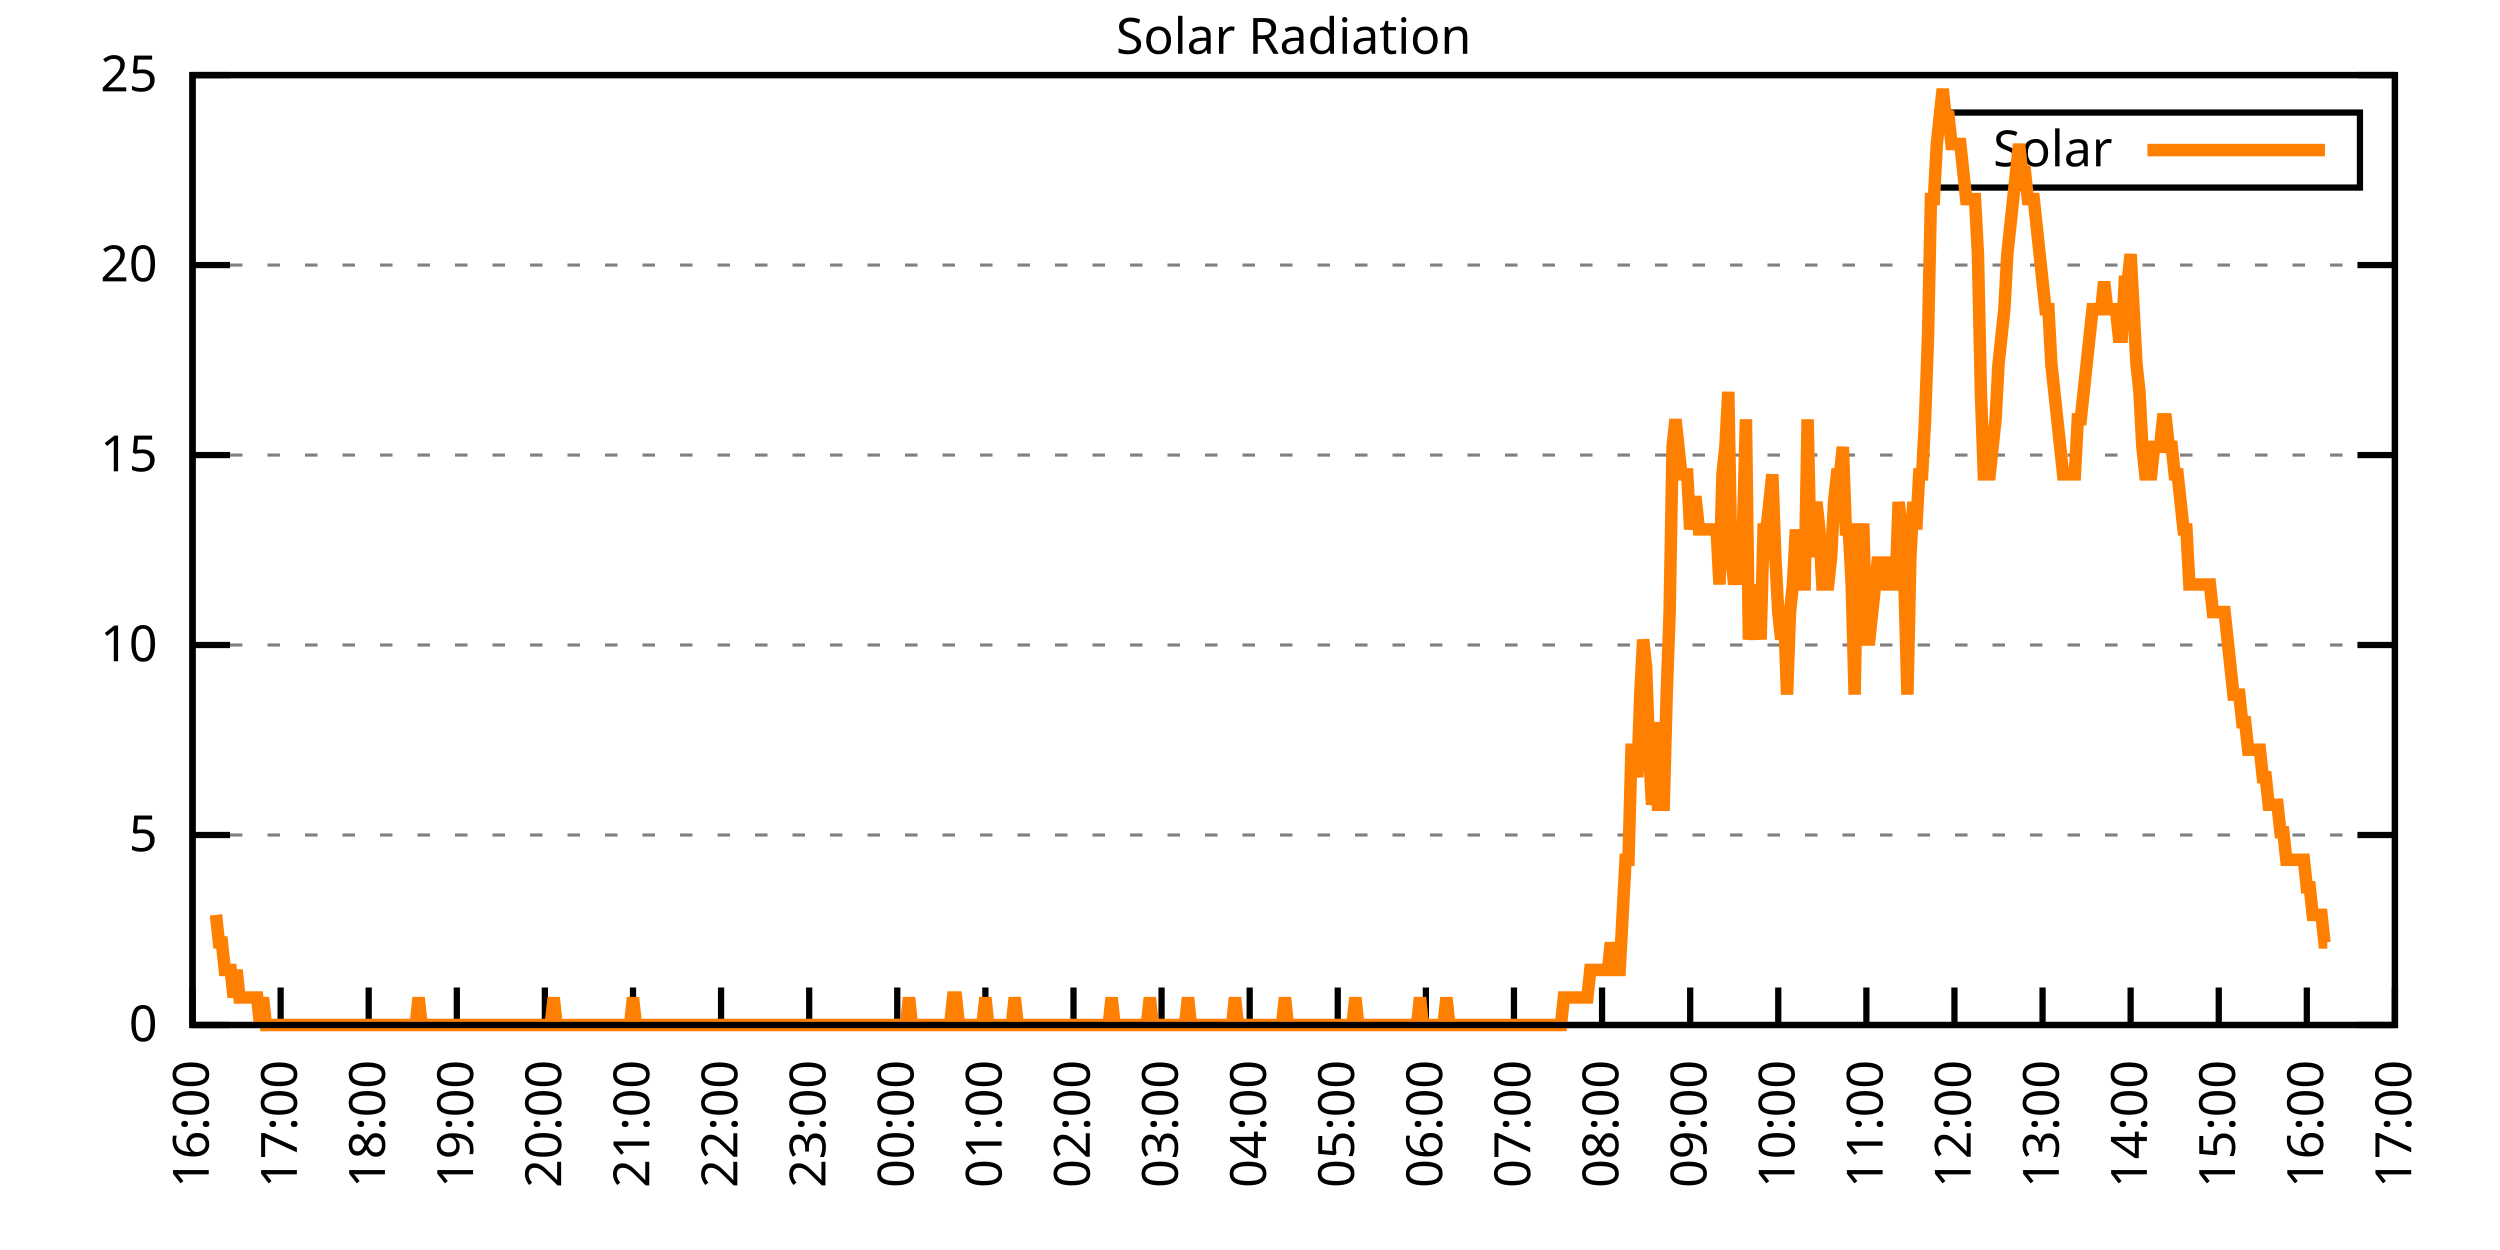
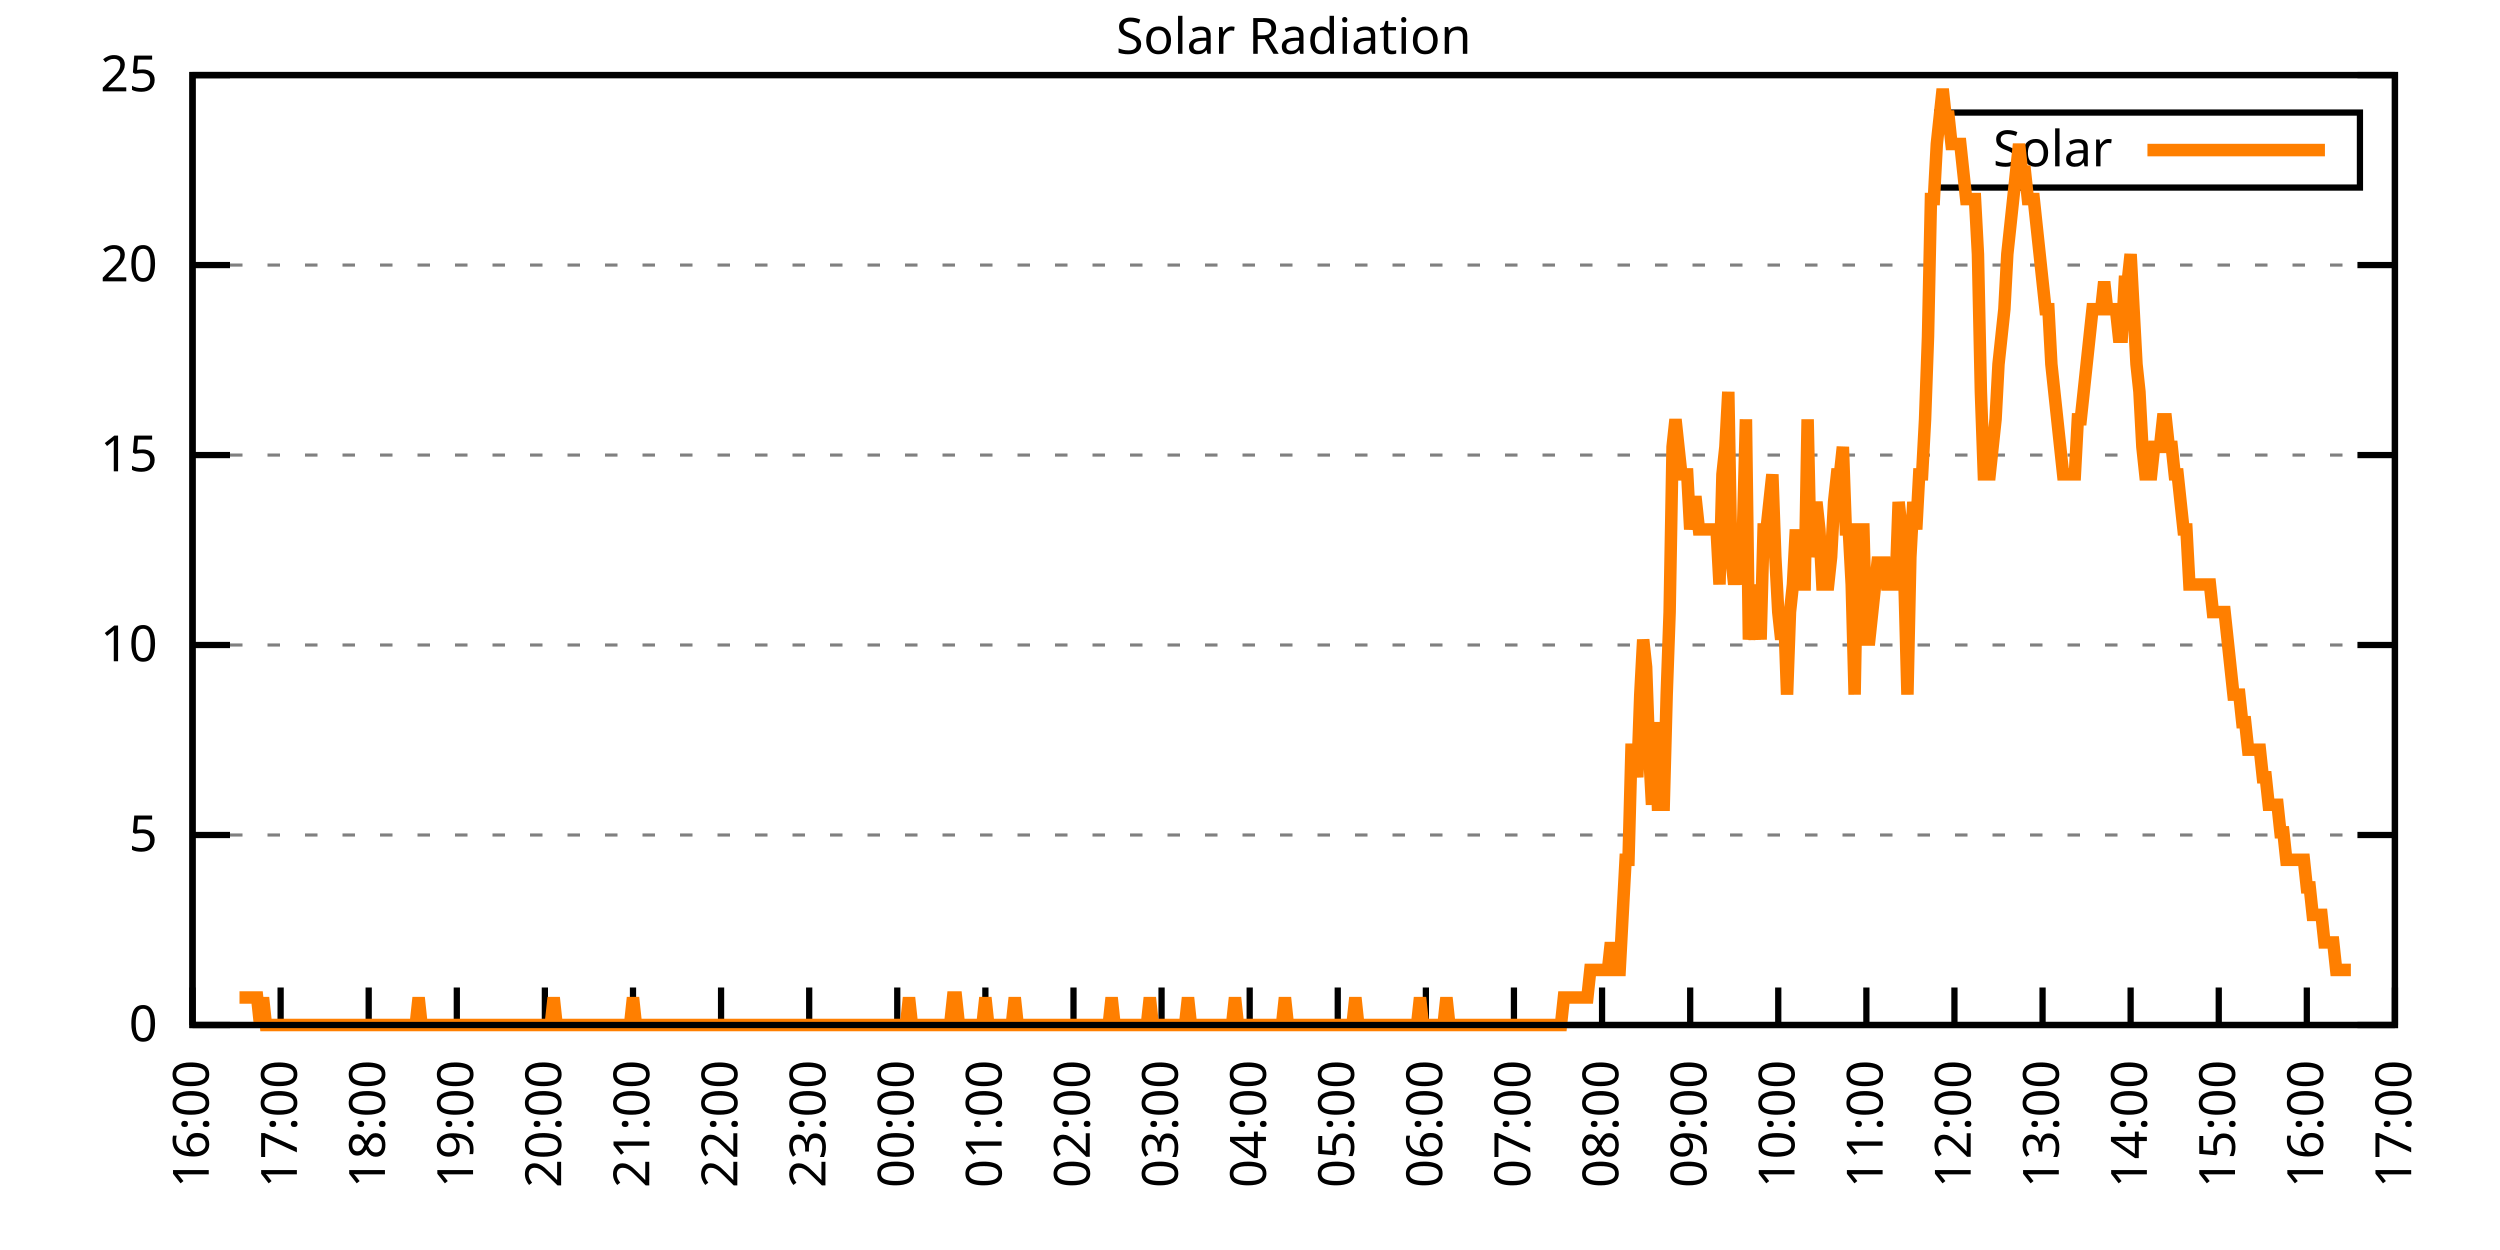
<svg xmlns="http://www.w3.org/2000/svg" xmlns:xlink="http://www.w3.org/1999/xlink" width="400" height="200" viewBox="0 0 400 200">
  <g id="gnuplot_canvas">
    <rect x="0" y="0" width="400" height="200" fill="none" />
    <defs>
      <circle id="gpDot" r="0.5" stroke-width="0.5" stroke="currentColor" />
      <path id="gpPt0" stroke-width="0.333" stroke="currentColor" d="M-1,0 h2 M0,-1 v2" />
      <path id="gpPt1" stroke-width="0.333" stroke="currentColor" d="M-1,-1 L1,1 M1,-1 L-1,1" />
      <path id="gpPt2" stroke-width="0.333" stroke="currentColor" d="M-1,0 L1,0 M0,-1 L0,1 M-1,-1 L1,1 M-1,1 L1,-1" />
      <rect id="gpPt3" stroke-width="0.333" stroke="currentColor" x="-1" y="-1" width="2" height="2" />
      <rect id="gpPt4" stroke-width="0.333" stroke="currentColor" fill="currentColor" x="-1" y="-1" width="2" height="2" />
      <circle id="gpPt5" stroke-width="0.333" stroke="currentColor" cx="0" cy="0" r="1" />
      <use xlink:href="#gpPt5" id="gpPt6" fill="currentColor" stroke="none" />
      <path id="gpPt7" stroke-width="0.333" stroke="currentColor" d="M0,-1.33 L-1.33,0.67 L1.33,0.67 z" />
      <use xlink:href="#gpPt7" id="gpPt8" fill="currentColor" stroke="none" />
      <use xlink:href="#gpPt7" id="gpPt9" stroke="currentColor" transform="rotate(180)" />
      <use xlink:href="#gpPt9" id="gpPt10" fill="currentColor" stroke="none" />
      <use xlink:href="#gpPt3" id="gpPt11" stroke="currentColor" transform="rotate(45)" />
      <use xlink:href="#gpPt11" id="gpPt12" fill="currentColor" stroke="none" />
      <path id="gpPt13" stroke-width="0.333" stroke="currentColor" d="M0,1.330 L1.265,0.411 L0.782,-1.067 L-0.782,-1.076 L-1.265,0.411 z" />
      <use xlink:href="#gpPt13" id="gpPt14" fill="currentColor" stroke="none" />
      <filter id="textbox" filterUnits="objectBoundingBox" x="0" y="0" height="1" width="1">
        <feFlood flood-color="white" flood-opacity="1" result="bgnd" />
        <feComposite in="SourceGraphic" in2="bgnd" operator="atop" />
      </filter>
      <filter id="greybox" filterUnits="objectBoundingBox" x="0" y="0" height="1" width="1">
        <feFlood flood-color="lightgrey" flood-opacity="1" result="grey" />
        <feComposite in="SourceGraphic" in2="grey" operator="atop" />
      </filter>
    </defs>
    <g fill="none" color="white" stroke="currentColor" stroke-width="1.00" stroke-linecap="butt" stroke-linejoin="miter">
</g>
    <g fill="none" color="black" stroke="currentColor" stroke-width="1.00" stroke-linecap="butt" stroke-linejoin="miter">
      <g stroke="none" shape-rendering="crispEdges">
        <polygon fill="rgb(255, 255, 255)" points="30.80,164.00 383.18,164.00 383.18,12.02 30.80,12.02 " />
      </g>
    </g>
    <g fill="none" color="black" stroke="currentColor" stroke-width="1.00" stroke-linecap="butt" stroke-linejoin="miter">
</g>
    <g fill="none" color="black" stroke="black" stroke-width="0.50" stroke-linecap="butt" stroke-linejoin="miter">
</g>
    <g fill="none" color="gray" stroke="currentColor" stroke-width="0.50" stroke-linecap="butt" stroke-linejoin="miter">
      <path stroke="gray" stroke-dasharray="2,4" class="gridline" d="M30.80,164.00 L383.19,164.00  " />
    </g>
    <g fill="none" color="gray" stroke="gray" stroke-width="1.00" stroke-linecap="butt" stroke-linejoin="miter">
</g>
    <g fill="none" color="black" stroke="currentColor" stroke-width="1.00" stroke-linecap="butt" stroke-linejoin="miter">
      <path stroke="black" d="M30.80,164.00 L36.80,164.00 M383.19,164.00 L377.19,164.00  " />
      <g transform="translate(25.20,166.60)" stroke="none" fill="black" font-family="Sans" font-size="8.00" text-anchor="end">
        <text>
          <tspan font-family="Sans"> 0</tspan>
        </text>
      </g>
    </g>
    <g fill="none" color="black" stroke="currentColor" stroke-width="1.00" stroke-linecap="butt" stroke-linejoin="miter">
</g>
    <g fill="none" color="black" stroke="black" stroke-width="0.50" stroke-linecap="butt" stroke-linejoin="miter">
</g>
    <g fill="none" color="gray" stroke="currentColor" stroke-width="0.50" stroke-linecap="butt" stroke-linejoin="miter">
      <path stroke="gray" stroke-dasharray="2,4" class="gridline" d="M30.80,133.60 L383.19,133.60  " />
    </g>
    <g fill="none" color="gray" stroke="gray" stroke-width="1.00" stroke-linecap="butt" stroke-linejoin="miter">
</g>
    <g fill="none" color="black" stroke="currentColor" stroke-width="1.00" stroke-linecap="butt" stroke-linejoin="miter">
      <path stroke="black" d="M30.80,133.60 L36.80,133.60 M383.19,133.60 L377.19,133.60  " />
      <g transform="translate(25.20,136.20)" stroke="none" fill="black" font-family="Sans" font-size="8.00" text-anchor="end">
        <text>
          <tspan font-family="Sans"> 5</tspan>
        </text>
      </g>
    </g>
    <g fill="none" color="black" stroke="currentColor" stroke-width="1.00" stroke-linecap="butt" stroke-linejoin="miter">
</g>
    <g fill="none" color="black" stroke="black" stroke-width="0.50" stroke-linecap="butt" stroke-linejoin="miter">
</g>
    <g fill="none" color="gray" stroke="currentColor" stroke-width="0.50" stroke-linecap="butt" stroke-linejoin="miter">
      <path stroke="gray" stroke-dasharray="2,4" class="gridline" d="M30.80,103.20 L383.19,103.20  " />
    </g>
    <g fill="none" color="gray" stroke="gray" stroke-width="1.00" stroke-linecap="butt" stroke-linejoin="miter">
</g>
    <g fill="none" color="black" stroke="currentColor" stroke-width="1.00" stroke-linecap="butt" stroke-linejoin="miter">
      <path stroke="black" d="M30.80,103.20 L36.80,103.20 M383.19,103.20 L377.19,103.20  " />
      <g transform="translate(25.20,105.80)" stroke="none" fill="black" font-family="Sans" font-size="8.00" text-anchor="end">
        <text>
          <tspan font-family="Sans"> 10</tspan>
        </text>
      </g>
    </g>
    <g fill="none" color="black" stroke="currentColor" stroke-width="1.00" stroke-linecap="butt" stroke-linejoin="miter">
</g>
    <g fill="none" color="black" stroke="black" stroke-width="0.50" stroke-linecap="butt" stroke-linejoin="miter">
</g>
    <g fill="none" color="gray" stroke="currentColor" stroke-width="0.50" stroke-linecap="butt" stroke-linejoin="miter">
      <path stroke="gray" stroke-dasharray="2,4" class="gridline" d="M30.80,72.81 L383.19,72.81  " />
    </g>
    <g fill="none" color="gray" stroke="gray" stroke-width="1.00" stroke-linecap="butt" stroke-linejoin="miter">
</g>
    <g fill="none" color="black" stroke="currentColor" stroke-width="1.00" stroke-linecap="butt" stroke-linejoin="miter">
      <path stroke="black" d="M30.80,72.81 L36.80,72.81 M383.19,72.81 L377.19,72.81  " />
      <g transform="translate(25.20,75.41)" stroke="none" fill="black" font-family="Sans" font-size="8.00" text-anchor="end">
        <text>
          <tspan font-family="Sans"> 15</tspan>
        </text>
      </g>
    </g>
    <g fill="none" color="black" stroke="currentColor" stroke-width="1.00" stroke-linecap="butt" stroke-linejoin="miter">
</g>
    <g fill="none" color="black" stroke="black" stroke-width="0.50" stroke-linecap="butt" stroke-linejoin="miter">
</g>
    <g fill="none" color="gray" stroke="currentColor" stroke-width="0.50" stroke-linecap="butt" stroke-linejoin="miter">
      <path stroke="gray" stroke-dasharray="2,4" class="gridline" d="M30.80,42.41 L383.19,42.41  " />
    </g>
    <g fill="none" color="gray" stroke="gray" stroke-width="1.00" stroke-linecap="butt" stroke-linejoin="miter">
</g>
    <g fill="none" color="black" stroke="currentColor" stroke-width="1.00" stroke-linecap="butt" stroke-linejoin="miter">
      <path stroke="black" d="M30.80,42.41 L36.80,42.41 M383.19,42.41 L377.19,42.41  " />
      <g transform="translate(25.20,45.01)" stroke="none" fill="black" font-family="Sans" font-size="8.00" text-anchor="end">
        <text>
          <tspan font-family="Sans"> 20</tspan>
        </text>
      </g>
    </g>
    <g fill="none" color="black" stroke="currentColor" stroke-width="1.00" stroke-linecap="butt" stroke-linejoin="miter">
</g>
    <g fill="none" color="black" stroke="black" stroke-width="0.50" stroke-linecap="butt" stroke-linejoin="miter">
</g>
    <g fill="none" color="gray" stroke="currentColor" stroke-width="0.50" stroke-linecap="butt" stroke-linejoin="miter">
      <path stroke="gray" stroke-dasharray="2,4" class="gridline" d="M30.80,12.01 L383.19,12.01  " />
    </g>
    <g fill="none" color="gray" stroke="gray" stroke-width="1.00" stroke-linecap="butt" stroke-linejoin="miter">
</g>
    <g fill="none" color="black" stroke="currentColor" stroke-width="1.00" stroke-linecap="butt" stroke-linejoin="miter">
      <path stroke="black" d="M30.80,12.01 L36.80,12.01 M383.19,12.01 L377.19,12.01  " />
      <g transform="translate(25.20,14.61)" stroke="none" fill="black" font-family="Sans" font-size="8.00" text-anchor="end">
        <text>
          <tspan font-family="Sans"> 25</tspan>
        </text>
      </g>
    </g>
    <g fill="none" color="black" stroke="currentColor" stroke-width="1.00" stroke-linecap="butt" stroke-linejoin="miter">
      <path stroke="black" d="M30.80,164.00 L30.80,158.00  " />
      <g transform="translate(33.40,169.60) rotate(270.00)" stroke="none" fill="black" font-family="Sans" font-size="8.00" text-anchor="end">
        <text>
          <tspan font-family="Sans">16:00</tspan>
        </text>
      </g>
    </g>
    <g fill="none" color="black" stroke="currentColor" stroke-width="1.00" stroke-linecap="butt" stroke-linejoin="miter">
      <path stroke="black" d="M44.90,164.00 L44.90,158.00  " />
      <g transform="translate(47.50,169.60) rotate(270.00)" stroke="none" fill="black" font-family="Sans" font-size="8.00" text-anchor="end">
        <text>
          <tspan font-family="Sans">17:00</tspan>
        </text>
      </g>
    </g>
    <g fill="none" color="black" stroke="currentColor" stroke-width="1.00" stroke-linecap="butt" stroke-linejoin="miter">
      <path stroke="black" d="M58.99,164.00 L58.99,158.00  " />
      <g transform="translate(61.59,169.60) rotate(270.00)" stroke="none" fill="black" font-family="Sans" font-size="8.00" text-anchor="end">
        <text>
          <tspan font-family="Sans">18:00</tspan>
        </text>
      </g>
    </g>
    <g fill="none" color="black" stroke="currentColor" stroke-width="1.00" stroke-linecap="butt" stroke-linejoin="miter">
      <path stroke="black" d="M73.09,164.00 L73.09,158.00  " />
      <g transform="translate(75.69,169.60) rotate(270.00)" stroke="none" fill="black" font-family="Sans" font-size="8.00" text-anchor="end">
        <text>
          <tspan font-family="Sans">19:00</tspan>
        </text>
      </g>
    </g>
    <g fill="none" color="black" stroke="currentColor" stroke-width="1.00" stroke-linecap="butt" stroke-linejoin="miter">
      <path stroke="black" d="M87.18,164.00 L87.18,158.00  " />
      <g transform="translate(89.78,169.60) rotate(270.00)" stroke="none" fill="black" font-family="Sans" font-size="8.00" text-anchor="end">
        <text>
          <tspan font-family="Sans">20:00</tspan>
        </text>
      </g>
    </g>
    <g fill="none" color="black" stroke="currentColor" stroke-width="1.00" stroke-linecap="butt" stroke-linejoin="miter">
      <path stroke="black" d="M101.28,164.00 L101.28,158.00  " />
      <g transform="translate(103.88,169.60) rotate(270.00)" stroke="none" fill="black" font-family="Sans" font-size="8.00" text-anchor="end">
        <text>
          <tspan font-family="Sans">21:00</tspan>
        </text>
      </g>
    </g>
    <g fill="none" color="black" stroke="currentColor" stroke-width="1.00" stroke-linecap="butt" stroke-linejoin="miter">
      <path stroke="black" d="M115.37,164.00 L115.37,158.00  " />
      <g transform="translate(117.97,169.60) rotate(270.00)" stroke="none" fill="black" font-family="Sans" font-size="8.00" text-anchor="end">
        <text>
          <tspan font-family="Sans">22:00</tspan>
        </text>
      </g>
    </g>
    <g fill="none" color="black" stroke="currentColor" stroke-width="1.00" stroke-linecap="butt" stroke-linejoin="miter">
      <path stroke="black" d="M129.47,164.00 L129.47,158.00  " />
      <g transform="translate(132.07,169.60) rotate(270.00)" stroke="none" fill="black" font-family="Sans" font-size="8.00" text-anchor="end">
        <text>
          <tspan font-family="Sans">23:00</tspan>
        </text>
      </g>
    </g>
    <g fill="none" color="black" stroke="currentColor" stroke-width="1.00" stroke-linecap="butt" stroke-linejoin="miter">
      <path stroke="black" d="M143.56,164.00 L143.56,158.00  " />
      <g transform="translate(146.16,169.60) rotate(270.00)" stroke="none" fill="black" font-family="Sans" font-size="8.00" text-anchor="end">
        <text>
          <tspan font-family="Sans">00:00</tspan>
        </text>
      </g>
    </g>
    <g fill="none" color="black" stroke="currentColor" stroke-width="1.00" stroke-linecap="butt" stroke-linejoin="miter">
      <path stroke="black" d="M157.66,164.00 L157.66,158.00  " />
      <g transform="translate(160.26,169.60) rotate(270.00)" stroke="none" fill="black" font-family="Sans" font-size="8.00" text-anchor="end">
        <text>
          <tspan font-family="Sans">01:00</tspan>
        </text>
      </g>
    </g>
    <g fill="none" color="black" stroke="currentColor" stroke-width="1.00" stroke-linecap="butt" stroke-linejoin="miter">
      <path stroke="black" d="M171.76,164.00 L171.76,158.00  " />
      <g transform="translate(174.36,169.60) rotate(270.00)" stroke="none" fill="black" font-family="Sans" font-size="8.00" text-anchor="end">
        <text>
          <tspan font-family="Sans">02:00</tspan>
        </text>
      </g>
    </g>
    <g fill="none" color="black" stroke="currentColor" stroke-width="1.00" stroke-linecap="butt" stroke-linejoin="miter">
      <path stroke="black" d="M185.85,164.00 L185.85,158.00  " />
      <g transform="translate(188.45,169.60) rotate(270.00)" stroke="none" fill="black" font-family="Sans" font-size="8.00" text-anchor="end">
        <text>
          <tspan font-family="Sans">03:00</tspan>
        </text>
      </g>
    </g>
    <g fill="none" color="black" stroke="currentColor" stroke-width="1.00" stroke-linecap="butt" stroke-linejoin="miter">
      <path stroke="black" d="M199.95,164.00 L199.95,158.00  " />
      <g transform="translate(202.55,169.60) rotate(270.00)" stroke="none" fill="black" font-family="Sans" font-size="8.00" text-anchor="end">
        <text>
          <tspan font-family="Sans">04:00</tspan>
        </text>
      </g>
    </g>
    <g fill="none" color="black" stroke="currentColor" stroke-width="1.00" stroke-linecap="butt" stroke-linejoin="miter">
      <path stroke="black" d="M214.04,164.00 L214.04,158.00  " />
      <g transform="translate(216.64,169.60) rotate(270.00)" stroke="none" fill="black" font-family="Sans" font-size="8.00" text-anchor="end">
        <text>
          <tspan font-family="Sans">05:00</tspan>
        </text>
      </g>
    </g>
    <g fill="none" color="black" stroke="currentColor" stroke-width="1.00" stroke-linecap="butt" stroke-linejoin="miter">
      <path stroke="black" d="M228.14,164.00 L228.14,158.00  " />
      <g transform="translate(230.74,169.60) rotate(270.00)" stroke="none" fill="black" font-family="Sans" font-size="8.00" text-anchor="end">
        <text>
          <tspan font-family="Sans">06:00</tspan>
        </text>
      </g>
    </g>
    <g fill="none" color="black" stroke="currentColor" stroke-width="1.00" stroke-linecap="butt" stroke-linejoin="miter">
      <path stroke="black" d="M242.23,164.00 L242.23,158.00  " />
      <g transform="translate(244.83,169.60) rotate(270.00)" stroke="none" fill="black" font-family="Sans" font-size="8.00" text-anchor="end">
        <text>
          <tspan font-family="Sans">07:00</tspan>
        </text>
      </g>
    </g>
    <g fill="none" color="black" stroke="currentColor" stroke-width="1.00" stroke-linecap="butt" stroke-linejoin="miter">
      <path stroke="black" d="M256.33,164.00 L256.33,158.00  " />
      <g transform="translate(258.93,169.60) rotate(270.00)" stroke="none" fill="black" font-family="Sans" font-size="8.00" text-anchor="end">
        <text>
          <tspan font-family="Sans">08:00</tspan>
        </text>
      </g>
    </g>
    <g fill="none" color="black" stroke="currentColor" stroke-width="1.00" stroke-linecap="butt" stroke-linejoin="miter">
      <path stroke="black" d="M270.43,164.00 L270.43,158.00  " />
      <g transform="translate(273.03,169.60) rotate(270.00)" stroke="none" fill="black" font-family="Sans" font-size="8.00" text-anchor="end">
        <text>
          <tspan font-family="Sans">09:00</tspan>
        </text>
      </g>
    </g>
    <g fill="none" color="black" stroke="currentColor" stroke-width="1.00" stroke-linecap="butt" stroke-linejoin="miter">
      <path stroke="black" d="M284.52,164.00 L284.52,158.00  " />
      <g transform="translate(287.12,169.60) rotate(270.00)" stroke="none" fill="black" font-family="Sans" font-size="8.00" text-anchor="end">
        <text>
          <tspan font-family="Sans">10:00</tspan>
        </text>
      </g>
    </g>
    <g fill="none" color="black" stroke="currentColor" stroke-width="1.00" stroke-linecap="butt" stroke-linejoin="miter">
      <path stroke="black" d="M298.62,164.00 L298.62,158.00  " />
      <g transform="translate(301.22,169.60) rotate(270.00)" stroke="none" fill="black" font-family="Sans" font-size="8.00" text-anchor="end">
        <text>
          <tspan font-family="Sans">11:00</tspan>
        </text>
      </g>
    </g>
    <g fill="none" color="black" stroke="currentColor" stroke-width="1.00" stroke-linecap="butt" stroke-linejoin="miter">
      <path stroke="black" d="M312.71,164.00 L312.71,158.00  " />
      <g transform="translate(315.31,169.60) rotate(270.00)" stroke="none" fill="black" font-family="Sans" font-size="8.00" text-anchor="end">
        <text>
          <tspan font-family="Sans">12:00</tspan>
        </text>
      </g>
    </g>
    <g fill="none" color="black" stroke="currentColor" stroke-width="1.00" stroke-linecap="butt" stroke-linejoin="miter">
      <path stroke="black" d="M326.81,164.00 L326.81,158.00  " />
      <g transform="translate(329.41,169.60) rotate(270.00)" stroke="none" fill="black" font-family="Sans" font-size="8.00" text-anchor="end">
        <text>
          <tspan font-family="Sans">13:00</tspan>
        </text>
      </g>
    </g>
    <g fill="none" color="black" stroke="currentColor" stroke-width="1.00" stroke-linecap="butt" stroke-linejoin="miter">
      <path stroke="black" d="M340.90,164.00 L340.90,158.00  " />
      <g transform="translate(343.50,169.60) rotate(270.00)" stroke="none" fill="black" font-family="Sans" font-size="8.00" text-anchor="end">
        <text>
          <tspan font-family="Sans">14:00</tspan>
        </text>
      </g>
    </g>
    <g fill="none" color="black" stroke="currentColor" stroke-width="1.00" stroke-linecap="butt" stroke-linejoin="miter">
      <path stroke="black" d="M355.00,164.00 L355.00,158.00  " />
      <g transform="translate(357.60,169.60) rotate(270.00)" stroke="none" fill="black" font-family="Sans" font-size="8.00" text-anchor="end">
        <text>
          <tspan font-family="Sans">15:00</tspan>
        </text>
      </g>
    </g>
    <g fill="none" color="black" stroke="currentColor" stroke-width="1.00" stroke-linecap="butt" stroke-linejoin="miter">
      <path stroke="black" d="M369.09,164.00 L369.09,158.00  " />
      <g transform="translate(371.69,169.60) rotate(270.00)" stroke="none" fill="black" font-family="Sans" font-size="8.00" text-anchor="end">
        <text>
          <tspan font-family="Sans">16:00</tspan>
        </text>
      </g>
    </g>
    <g fill="none" color="black" stroke="currentColor" stroke-width="1.00" stroke-linecap="butt" stroke-linejoin="miter">
      <path stroke="black" d="M383.19,164.00 L383.19,158.00  " />
      <g transform="translate(385.79,169.60) rotate(270.00)" stroke="none" fill="black" font-family="Sans" font-size="8.00" text-anchor="end">
        <text>
          <tspan font-family="Sans">17:00</tspan>
        </text>
      </g>
    </g>
    <g fill="none" color="black" stroke="currentColor" stroke-width="1.00" stroke-linecap="butt" stroke-linejoin="miter">
</g>
    <g fill="none" color="black" stroke="currentColor" stroke-width="1.00" stroke-linecap="butt" stroke-linejoin="miter">
      <path stroke="black" d="M30.80,12.01 L30.80,164.00 L383.19,164.00 L383.19,12.01 L30.80,12.01 Z  " />
    </g>
    <g fill="none" color="black" stroke="currentColor" stroke-width="1.00" stroke-linecap="butt" stroke-linejoin="miter">
</g>
    <g fill="none" color="black" stroke="currentColor" stroke-width="1.00" stroke-linecap="butt" stroke-linejoin="miter">
      <path stroke="black" d="M309.99,30.01 L309.99,18.01 L377.59,18.01 L377.59,30.01 L309.99,30.01 Z  " />
    </g>
    <g id="Solar_Radiation_plot_1">
      <g fill="none" color="white" stroke="black" stroke-width="2.00" stroke-linecap="butt" stroke-linejoin="miter">
</g>
      <g fill="none" color="black" stroke="currentColor" stroke-width="2.00" stroke-linecap="butt" stroke-linejoin="miter">
        <g transform="translate(337.99,26.61)" stroke="none" fill="black" font-family="Sans" font-size="8.00" text-anchor="end">
          <text>
            <tspan font-family="Sans">Solar</tspan>
          </text>
        </g>
      </g>
      <g fill="none" color="black" stroke="currentColor" stroke-width="2.00" stroke-linecap="butt" stroke-linejoin="miter">
-         <path stroke="rgb(255, 127,   0)" d="M343.59,24.01 L371.99,24.01 M34.56,146.38 L35.03,150.79 L35.50,150.79 L35.97,155.19 L36.44,155.19 L36.91,155.19   L37.38,159.60 L37.85,155.19 L38.32,159.60 L38.79,159.60 L39.26,159.60 L39.73,159.60 L40.20,159.60 L40.67,159.60   L41.14,159.60 L41.61,164.00 L42.08,159.60 L42.55,164.00 L43.02,164.00 L43.49,164.00 L43.96,164.00 L44.43,164.00   L44.90,164.00 L45.37,164.00 L45.84,164.00 L46.31,164.00 L46.78,164.00 L47.24,164.00 L47.71,164.00 L48.18,164.00   L48.65,164.00 L49.12,164.00 L49.59,164.00 L50.06,164.00 L50.53,164.00 L51.00,164.00 L51.47,164.00 L51.94,164.00   L52.41,164.00 L52.88,164.00 L53.35,164.00 L53.82,164.00 L54.29,164.00 L54.76,164.00 L55.23,164.00 L55.70,164.00   L56.17,164.00 L56.64,164.00 L57.11,164.00 L57.58,164.00 L58.05,164.00 L58.52,164.00 L58.99,164.00 L59.46,164.00   L59.93,164.00 L60.40,164.00 L60.87,164.00 L61.34,164.00 L61.81,164.00 L62.28,164.00 L62.75,164.00 L63.22,164.00   L63.69,164.00 L64.16,164.00 L64.63,164.00 L65.10,164.00 L65.57,164.00 L66.04,164.00 L66.51,164.00 L66.98,159.60   L67.45,164.00 L67.92,164.00 L68.39,164.00 L68.86,164.00 L69.33,164.00 L69.80,164.00 L70.27,164.00 L70.74,164.00   L71.21,164.00 L71.68,164.00 L72.15,164.00 L72.62,164.00 L73.09,164.00 L73.56,164.00 L74.03,164.00 L74.50,164.00   L74.97,164.00 L75.44,164.00 L75.91,164.00 L76.38,164.00 L76.85,164.00 L77.32,164.00 L77.79,164.00 L78.26,164.00   L78.73,164.00 L79.19,164.00 L79.66,164.00 L80.13,164.00 L80.60,164.00 L81.07,164.00 L81.54,164.00 L82.01,164.00   L82.48,164.00 L82.95,164.00 L83.42,164.00 L83.89,164.00 L84.36,164.00 L84.83,164.00 L85.30,164.00 L85.77,164.00   L86.24,164.00 L86.71,164.00 L87.18,164.00 L87.65,164.00 L88.12,164.00 L88.59,159.60 L89.06,164.00 L89.53,164.00   L90.00,164.00 L90.47,164.00 L90.94,164.00 L91.41,164.00 L91.88,164.00 L92.35,164.00 L92.82,164.00 L93.29,164.00   L93.76,164.00 L94.23,164.00 L94.70,164.00 L95.17,164.00 L95.64,164.00 L96.11,164.00 L96.58,164.00 L97.05,164.00   L97.52,164.00 L97.99,164.00 L98.46,164.00 L98.93,164.00 L99.40,164.00 L99.87,164.00 L100.34,164.00 L100.81,164.00   L101.28,159.60 L101.75,164.00 L102.22,164.00 L102.69,164.00 L103.16,164.00 L103.63,164.00 L104.10,164.00 L104.57,164.00   L105.04,164.00 L105.51,164.00 L105.98,164.00 L106.45,164.00 L106.92,164.00 L107.39,164.00 L107.86,164.00 L108.33,164.00   L108.80,164.00 L109.27,164.00 L109.74,164.00 L110.21,164.00 L110.68,164.00 L111.14,164.00 L111.61,164.00 L112.08,164.00   L112.55,164.00 L113.02,164.00 L113.49,164.00 L113.96,164.00 L114.43,164.00 L114.90,164.00 L115.37,164.00 L115.84,164.00   L116.31,164.00 L116.78,164.00 L117.25,164.00 L117.72,164.00 L118.19,164.00 L118.66,164.00 L119.13,164.00 L119.60,164.00   L120.07,164.00 L120.54,164.00 L121.01,164.00 L121.48,164.00 L121.95,164.00 L122.42,164.00 L122.89,164.00 L123.36,164.00   L123.83,164.00 L124.30,164.00 L124.77,164.00 L125.24,164.00 L125.71,164.00 L126.18,164.00 L126.65,164.00 L127.12,164.00   L127.59,164.00 L128.06,164.00 L128.53,164.00 L129.00,164.00 L129.47,164.00 L129.94,164.00 L130.41,164.00 L130.88,164.00   L131.35,164.00 L131.82,164.00 L132.29,164.00 L132.76,164.00 L133.23,164.00 L133.70,164.00 L134.17,164.00 L134.64,164.00   L135.11,164.00 L135.58,164.00 L136.05,164.00 L136.52,164.00 L136.99,164.00 L137.46,164.00 L137.93,164.00 L138.40,164.00   L138.87,164.00 L139.34,164.00 L139.81,164.00 L140.28,164.00 L140.75,164.00 L141.22,164.00 L141.69,164.00 L142.16,164.00   L142.63,164.00 L143.09,164.00 L143.56,164.00 L144.03,164.00 L144.50,164.00 L144.97,164.00 L145.44,159.60 L145.91,164.00   L146.38,164.00 L146.85,164.00 L147.32,164.00 L147.79,164.00 L148.26,164.00 L148.73,164.00 L149.20,164.00 L149.67,164.00   L150.14,164.00 L150.61,164.00 L151.08,164.00 L151.55,164.00 L152.02,164.00 L152.49,159.60 L152.96,159.60 L153.43,164.00   L153.90,164.00 L154.37,164.00 L154.84,164.00 L155.31,164.00 L155.78,164.00 L156.25,164.00 L156.72,164.00 L157.19,164.00   L157.66,159.60 L158.13,164.00 L158.60,164.00 L159.07,164.00 L159.54,164.00 L160.01,164.00 L160.48,164.00 L160.95,164.00   L161.42,164.00 L161.89,164.00 L162.36,159.60 L162.83,164.00 L163.30,164.00 L163.77,164.00 L164.24,164.00 L164.71,164.00   L165.18,164.00 L165.65,164.00 L166.12,164.00 L166.59,164.00 L167.06,164.00 L167.53,164.00 L168.00,164.00 L168.47,164.00   L168.94,164.00 L169.41,164.00 L169.88,164.00 L170.35,164.00 L170.82,164.00 L171.29,164.00 L171.76,164.00 L172.23,164.00   L172.70,164.00 L173.17,164.00 L173.64,164.00 L174.11,164.00 L174.58,164.00 L175.04,164.00 L175.51,164.00 L175.98,164.00   L176.45,164.00 L176.92,164.00 L177.39,164.00 L177.86,159.60 L178.33,164.00 L178.80,164.00 L179.27,164.00 L179.74,164.00   L180.21,164.00 L180.68,164.00 L181.15,164.00 L181.62,164.00 L182.09,164.00 L182.56,164.00 L183.03,164.00 L183.50,164.00   L183.97,159.60 L184.44,164.00 L184.91,164.00 L185.38,164.00 L185.85,164.00 L186.32,164.00 L186.79,164.00 L187.26,164.00   L187.73,164.00 L188.20,164.00 L188.67,164.00 L189.14,164.00 L189.61,164.00 L190.08,159.60 L190.55,164.00 L191.02,164.00   L191.49,164.00 L191.96,164.00 L192.43,164.00 L192.90,164.00 L193.37,164.00 L193.84,164.00 L194.31,164.00 L194.78,164.00   L195.25,164.00 L195.72,164.00 L196.19,164.00 L196.66,164.00 L197.13,164.00 L197.60,159.60 L198.07,164.00 L198.54,164.00   L199.01,164.00 L199.48,164.00 L199.95,164.00 L200.42,164.00 L200.89,164.00 L201.36,164.00 L201.83,164.00 L202.30,164.00   L202.77,164.00 L203.24,164.00 L203.71,164.00 L204.18,164.00 L204.65,164.00 L205.12,164.00 L205.59,159.60 L206.06,164.00   L206.53,164.00 L207.00,164.00 L207.46,164.00 L207.93,164.00 L208.40,164.00 L208.87,164.00 L209.34,164.00 L209.81,164.00   L210.28,164.00 L210.75,164.00 L211.22,164.00 L211.69,164.00 L212.16,164.00 L212.63,164.00 L213.10,164.00 L213.57,164.00   L214.04,164.00 L214.51,164.00 L214.98,164.00 L215.45,164.00 L215.92,164.00 L216.39,164.00 L216.86,159.60 L217.33,164.00   L217.80,164.00 L218.27,164.00 L218.74,164.00 L219.21,164.00 L219.68,164.00 L220.15,164.00 L220.62,164.00 L221.09,164.00   L221.56,164.00 L222.03,164.00 L222.50,164.00 L222.97,164.00 L223.44,164.00 L223.91,164.00 L224.38,164.00 L224.85,164.00   L225.32,164.00 L225.79,164.00 L226.26,164.00 L226.73,164.00 L227.20,159.60 L227.67,164.00 L228.14,164.00 L228.61,164.00   L229.08,164.00 L229.55,164.00 L230.02,164.00 L230.49,164.00 L230.96,164.00 L231.43,159.60 L231.90,164.00 L232.37,164.00   L232.84,164.00 L233.31,164.00 L233.78,164.00 L234.25,164.00 L234.72,164.00 L235.19,164.00 L235.66,164.00 L236.13,164.00   L236.60,164.00 L237.07,164.00 L237.54,164.00 L238.01,164.00 L238.48,164.00 L238.95,164.00 L239.41,164.00 L239.88,164.00   L240.35,164.00 L240.82,164.00 L241.29,164.00 L241.76,164.00 L242.23,164.00 L242.70,164.00 L243.17,164.00 L243.64,164.00   L244.11,164.00 L244.58,164.00 L245.05,164.00 L245.52,164.00 L245.99,164.00 L246.46,164.00 L246.93,164.00 L247.40,164.00   L247.87,164.00 L248.34,164.00 L248.81,164.00 L249.28,164.00 L249.75,164.00 L250.22,159.60 L250.69,159.60 L251.16,159.60   L251.63,159.60 L252.10,159.60 L252.57,159.60 L253.04,159.60 L253.51,159.60 L253.98,159.60 L254.45,155.19 L254.92,155.19   L255.39,155.19 L255.86,155.19 L256.33,155.19 L256.80,155.19 L257.27,155.19 L257.74,150.79 L258.21,155.19 L258.68,155.19   L259.15,155.19 L259.62,146.38 L260.09,137.57 L260.56,137.57 L261.03,119.95 L261.50,119.95 L261.97,124.36 L262.44,111.14   L262.91,102.33 L263.38,106.74 L263.85,119.95 L264.32,128.76 L264.79,115.55 L265.26,128.76 L265.73,128.76 L266.20,128.76   L266.67,111.14 L267.14,97.93 L267.61,71.50 L268.08,67.09 L268.55,71.50 L269.02,75.90 L269.49,75.90 L269.96,75.90   L270.43,84.71 L270.90,80.31 L271.36,80.31 L271.83,84.71 L272.30,84.71 L272.77,84.71 L273.24,84.71 L273.71,84.71   L274.18,84.71 L274.65,84.71 L275.12,93.52 L275.59,75.90 L276.06,71.50 L276.53,62.69 L277.00,89.12 L277.47,93.52   L277.94,89.12 L278.41,93.52 L278.88,84.71 L279.35,67.09 L279.82,102.33 L280.29,97.93 L280.76,102.33 L281.23,93.52   L281.70,102.33 L282.17,84.71 L282.64,84.71 L283.11,80.31 L283.58,75.90 L284.05,89.12 L284.52,97.93 L284.99,102.33   L285.46,97.93 L285.93,111.14 L286.40,97.93 L286.87,93.52 L287.34,84.71 L287.81,93.52 L288.28,93.52 L288.75,93.52   L289.22,67.09 L289.69,89.12 L290.16,84.71 L290.63,80.31 L291.10,84.71 L291.57,93.52 L292.04,93.52 L292.51,93.52   L292.98,89.12 L293.45,80.31 L293.92,75.90 L294.39,75.90 L294.86,71.50 L295.33,84.71 L295.80,84.71 L296.27,93.52   L296.74,111.14 L297.21,84.71 L297.68,84.71 L298.15,84.71 L298.62,102.33 L299.09,102.33 L299.56,97.93 L300.03,93.52   L300.50,89.12 L300.97,93.52 L301.44,89.12 L301.91,93.52 L302.38,93.52 L302.85,93.52 L303.31,93.52 L303.78,80.31   L304.25,84.71 L304.72,93.52 L305.19,111.14 L305.66,89.12 L306.13,80.31 L306.60,84.71 L307.07,75.90 L307.54,75.90   L308.01,67.09 L308.48,53.88 L308.95,31.85 L309.42,31.85 L309.89,23.04 L310.36,18.64 L310.83,14.23 L311.30,18.64   L311.77,18.64 L312.24,23.04 L312.71,23.04 L313.18,23.04 L313.65,23.04 L314.12,27.45 L314.59,31.85 L315.06,31.85   L315.53,31.85 L316.00,31.85 L316.47,40.66 L316.94,62.69 L317.41,75.90 L317.88,75.90 L318.35,75.90 L318.82,71.50   L319.29,67.09 L319.76,58.28 L320.23,53.88 L320.70,49.47 L321.17,40.66 L321.64,36.26 L322.11,31.85 L322.58,27.45   L323.05,23.04 L323.52,27.45 L323.99,27.45 L324.46,31.85 L324.93,31.85 L325.40,31.85 L325.87,36.26 L326.34,40.66   L326.81,45.07 L327.28,49.47 L327.75,49.47 L328.22,58.28 L328.69,62.69 L329.16,67.09 L329.63,71.50 L330.10,75.90   L330.57,75.90 L331.04,75.90 L331.51,75.90 L331.98,75.90 L332.45,67.09 L332.92,67.09 L333.39,62.69 L333.86,58.28   L334.33,53.88 L334.80,49.47 L335.26,49.47 L335.73,49.47 L336.20,49.47 L336.67,45.07 L337.14,49.47 L337.61,49.47   L338.08,49.47 L338.55,49.47 L339.02,53.88 L339.49,53.88 L339.96,45.07 L340.43,45.07 L340.90,40.66 L341.37,49.47   L341.84,58.28 L342.31,62.69 L342.78,71.50 L343.25,75.90 L343.72,75.90 L344.19,75.90 L344.66,71.50 L345.13,71.50   L345.60,71.50 L346.07,67.09 L346.54,67.09 L347.01,71.50 L347.48,71.50 L347.95,75.90 L348.42,75.90 L348.89,80.31   L349.36,84.71 L349.83,84.71 L350.30,93.52 L350.77,93.52 L351.24,93.52 L351.71,93.52 L352.18,93.52 L352.65,93.52   L353.12,93.52 L353.59,93.52 L354.06,97.93 L354.53,97.93 L355.00,97.93 L355.47,97.93 L355.94,97.93 L356.41,102.33   L356.88,106.74 L357.35,111.14 L357.82,111.14 L358.29,111.14 L358.76,115.55 L359.23,115.55 L359.70,119.95 L360.17,119.95   L360.64,119.95 L361.11,119.95 L361.58,119.95 L362.05,124.36 L362.52,124.36 L362.99,128.76 L363.46,128.76 L363.93,128.76   L364.40,128.76 L364.87,133.17 L365.34,133.17 L365.81,137.57 L366.28,137.57 L366.75,137.57 L367.21,137.57 L367.68,137.57   L368.15,137.57 L368.62,137.57 L369.09,141.98 L369.56,141.98 L370.03,146.38 L370.50,146.38 L370.97,146.38 L371.44,146.38   L371.91,150.79 L372.38,150.79  " />
+         <path stroke="rgb(255, 127,   0)" d="M343.59,24.01 L371.99,24.01 M38.32,159.60 L38.79,159.60 L39.26,159.60 L39.73,159.60 L40.20,159.60 L40.67,159.60   L41.14,159.60 L41.61,164.00 L42.08,159.60 L42.55,164.00 L43.02,164.00 L43.49,164.00 L43.96,164.00 L44.43,164.00   L44.90,164.00 L45.37,164.00 L45.84,164.00 L46.31,164.00 L46.78,164.00 L47.24,164.00 L47.71,164.00 L48.18,164.00   L48.65,164.00 L49.12,164.00 L49.59,164.00 L50.06,164.00 L50.53,164.00 L51.00,164.00 L51.47,164.00 L51.94,164.00   L52.41,164.00 L52.88,164.00 L53.35,164.00 L53.82,164.00 L54.29,164.00 L54.76,164.00 L55.23,164.00 L55.70,164.00   L56.17,164.00 L56.64,164.00 L57.11,164.00 L57.58,164.00 L58.05,164.00 L58.52,164.00 L58.99,164.00 L59.46,164.00   L59.93,164.00 L60.40,164.00 L60.87,164.00 L61.34,164.00 L61.81,164.00 L62.28,164.00 L62.75,164.00 L63.22,164.00   L63.69,164.00 L64.16,164.00 L64.63,164.00 L65.10,164.00 L65.57,164.00 L66.04,164.00 L66.51,164.00 L66.98,159.60   L67.45,164.00 L67.92,164.00 L68.39,164.00 L68.86,164.00 L69.33,164.00 L69.80,164.00 L70.27,164.00 L70.74,164.00   L71.21,164.00 L71.68,164.00 L72.15,164.00 L72.62,164.00 L73.09,164.00 L73.56,164.00 L74.03,164.00 L74.50,164.00   L74.97,164.00 L75.44,164.00 L75.91,164.00 L76.38,164.00 L76.85,164.00 L77.32,164.00 L77.79,164.00 L78.26,164.00   L78.73,164.00 L79.19,164.00 L79.66,164.00 L80.13,164.00 L80.60,164.00 L81.07,164.00 L81.54,164.00 L82.01,164.00   L82.48,164.00 L82.95,164.00 L83.42,164.00 L83.89,164.00 L84.36,164.00 L84.83,164.00 L85.30,164.00 L85.77,164.00   L86.24,164.00 L86.71,164.00 L87.18,164.00 L87.65,164.00 L88.12,164.00 L88.59,159.60 L89.06,164.00 L89.53,164.00   L90.00,164.00 L90.47,164.00 L90.94,164.00 L91.41,164.00 L91.88,164.00 L92.35,164.00 L92.82,164.00 L93.29,164.00   L93.76,164.00 L94.23,164.00 L94.70,164.00 L95.17,164.00 L95.64,164.00 L96.11,164.00 L96.58,164.00 L97.05,164.00   L97.52,164.00 L97.99,164.00 L98.46,164.00 L98.93,164.00 L99.40,164.00 L99.87,164.00 L100.34,164.00 L100.81,164.00   L101.28,159.60 L101.75,164.00 L102.22,164.00 L102.69,164.00 L103.16,164.00 L103.63,164.00 L104.10,164.00 L104.57,164.00   L105.04,164.00 L105.51,164.00 L105.98,164.00 L106.45,164.00 L106.92,164.00 L107.39,164.00 L107.86,164.00 L108.33,164.00   L108.80,164.00 L109.27,164.00 L109.74,164.00 L110.21,164.00 L110.68,164.00 L111.14,164.00 L111.61,164.00 L112.08,164.00   L112.55,164.00 L113.02,164.00 L113.49,164.00 L113.96,164.00 L114.43,164.00 L114.90,164.00 L115.37,164.00 L115.84,164.00   L116.31,164.00 L116.78,164.00 L117.25,164.00 L117.72,164.00 L118.19,164.00 L118.66,164.00 L119.13,164.00 L119.60,164.00   L120.07,164.00 L120.54,164.00 L121.01,164.00 L121.48,164.00 L121.95,164.00 L122.42,164.00 L122.89,164.00 L123.36,164.00   L123.83,164.00 L124.30,164.00 L124.77,164.00 L125.24,164.00 L125.71,164.00 L126.18,164.00 L126.65,164.00 L127.12,164.00   L127.59,164.00 L128.06,164.00 L128.53,164.00 L129.00,164.00 L129.47,164.00 L129.94,164.00 L130.41,164.00 L130.88,164.00   L131.35,164.00 L131.82,164.00 L132.29,164.00 L132.76,164.00 L133.23,164.00 L133.70,164.00 L134.17,164.00 L134.64,164.00   L135.11,164.00 L135.58,164.00 L136.05,164.00 L136.52,164.00 L136.99,164.00 L137.46,164.00 L137.93,164.00 L138.40,164.00   L138.87,164.00 L139.34,164.00 L139.81,164.00 L140.28,164.00 L140.75,164.00 L141.22,164.00 L141.69,164.00 L142.16,164.00   L142.63,164.00 L143.09,164.00 L143.56,164.00 L144.03,164.00 L144.50,164.00 L144.97,164.00 L145.44,159.60 L145.91,164.00   L146.38,164.00 L146.85,164.00 L147.32,164.00 L147.79,164.00 L148.26,164.00 L148.73,164.00 L149.20,164.00 L149.67,164.00   L150.14,164.00 L150.61,164.00 L151.08,164.00 L151.55,164.00 L152.02,164.00 L152.49,159.60 L152.96,159.60 L153.43,164.00   L153.90,164.00 L154.37,164.00 L154.84,164.00 L155.31,164.00 L155.78,164.00 L156.25,164.00 L156.72,164.00 L157.19,164.00   L157.66,159.60 L158.13,164.00 L158.60,164.00 L159.07,164.00 L159.54,164.00 L160.01,164.00 L160.48,164.00 L160.95,164.00   L161.42,164.00 L161.89,164.00 L162.36,159.60 L162.83,164.00 L163.30,164.00 L163.77,164.00 L164.24,164.00 L164.71,164.00   L165.18,164.00 L165.65,164.00 L166.12,164.00 L166.59,164.00 L167.06,164.00 L167.53,164.00 L168.00,164.00 L168.47,164.00   L168.94,164.00 L169.41,164.00 L169.88,164.00 L170.35,164.00 L170.82,164.00 L171.29,164.00 L171.76,164.00 L172.23,164.00   L172.70,164.00 L173.17,164.00 L173.64,164.00 L174.11,164.00 L174.58,164.00 L175.04,164.00 L175.51,164.00 L175.98,164.00   L176.45,164.00 L176.92,164.00 L177.39,164.00 L177.86,159.60 L178.33,164.00 L178.80,164.00 L179.27,164.00 L179.74,164.00   L180.21,164.00 L180.68,164.00 L181.15,164.00 L181.62,164.00 L182.09,164.00 L182.56,164.00 L183.03,164.00 L183.50,164.00   L183.97,159.60 L184.44,164.00 L184.91,164.00 L185.38,164.00 L185.85,164.00 L186.32,164.00 L186.79,164.00 L187.26,164.00   L187.73,164.00 L188.20,164.00 L188.67,164.00 L189.14,164.00 L189.61,164.00 L190.08,159.60 L190.55,164.00 L191.02,164.00   L191.49,164.00 L191.96,164.00 L192.43,164.00 L192.90,164.00 L193.37,164.00 L193.84,164.00 L194.31,164.00 L194.78,164.00   L195.25,164.00 L195.72,164.00 L196.19,164.00 L196.66,164.00 L197.13,164.00 L197.60,159.60 L198.07,164.00 L198.54,164.00   L199.01,164.00 L199.48,164.00 L199.95,164.00 L200.42,164.00 L200.89,164.00 L201.36,164.00 L201.83,164.00 L202.30,164.00   L202.77,164.00 L203.24,164.00 L203.71,164.00 L204.18,164.00 L204.65,164.00 L205.12,164.00 L205.59,159.60 L206.06,164.00   L206.53,164.00 L207.00,164.00 L207.46,164.00 L207.93,164.00 L208.40,164.00 L208.87,164.00 L209.34,164.00 L209.81,164.00   L210.28,164.00 L210.75,164.00 L211.22,164.00 L211.69,164.00 L212.16,164.00 L212.63,164.00 L213.10,164.00 L213.57,164.00   L214.04,164.00 L214.51,164.00 L214.98,164.00 L215.45,164.00 L215.92,164.00 L216.39,164.00 L216.86,159.60 L217.33,164.00   L217.80,164.00 L218.27,164.00 L218.74,164.00 L219.21,164.00 L219.68,164.00 L220.15,164.00 L220.62,164.00 L221.09,164.00   L221.56,164.00 L222.03,164.00 L222.50,164.00 L222.97,164.00 L223.44,164.00 L223.91,164.00 L224.38,164.00 L224.85,164.00   L225.32,164.00 L225.79,164.00 L226.26,164.00 L226.73,164.00 L227.20,159.60 L227.67,164.00 L228.14,164.00 L228.61,164.00   L229.08,164.00 L229.55,164.00 L230.02,164.00 L230.49,164.00 L230.96,164.00 L231.43,159.60 L231.90,164.00 L232.37,164.00   L232.84,164.00 L233.31,164.00 L233.78,164.00 L234.25,164.00 L234.72,164.00 L235.19,164.00 L235.66,164.00 L236.13,164.00   L236.60,164.00 L237.07,164.00 L237.54,164.00 L238.01,164.00 L238.48,164.00 L238.95,164.00 L239.41,164.00 L239.88,164.00   L240.35,164.00 L240.82,164.00 L241.29,164.00 L241.76,164.00 L242.23,164.00 L242.70,164.00 L243.17,164.00 L243.64,164.00   L244.11,164.00 L244.58,164.00 L245.05,164.00 L245.52,164.00 L245.99,164.00 L246.46,164.00 L246.93,164.00 L247.40,164.00   L247.87,164.00 L248.34,164.00 L248.81,164.00 L249.28,164.00 L249.75,164.00 L250.22,159.60 L250.69,159.60 L251.16,159.60   L251.63,159.60 L252.10,159.60 L252.57,159.60 L253.04,159.60 L253.51,159.60 L253.98,159.60 L254.45,155.19 L254.92,155.19   L255.39,155.19 L255.86,155.19 L256.33,155.19 L256.80,155.19 L257.27,155.19 L257.74,150.79 L258.21,155.19 L258.68,155.19   L259.15,155.19 L259.62,146.38 L260.09,137.57 L260.56,137.57 L261.03,119.95 L261.50,119.95 L261.97,124.36 L262.44,111.14   L262.91,102.33 L263.38,106.74 L263.85,119.95 L264.32,128.76 L264.79,115.55 L265.26,128.76 L265.73,128.76 L266.20,128.76   L266.67,111.14 L267.14,97.93 L267.61,71.50 L268.08,67.09 L268.55,71.50 L269.02,75.90 L269.49,75.90 L269.96,75.90   L270.43,84.71 L270.90,80.31 L271.36,80.31 L271.83,84.71 L272.30,84.71 L272.77,84.71 L273.24,84.71 L273.71,84.71   L274.18,84.71 L274.65,84.71 L275.12,93.52 L275.59,75.90 L276.06,71.50 L276.53,62.69 L277.00,89.12 L277.47,93.52   L277.94,89.12 L278.41,93.52 L278.88,84.71 L279.35,67.09 L279.82,102.33 L280.29,97.93 L280.76,102.33 L281.23,93.52   L281.70,102.33 L282.17,84.71 L282.64,84.71 L283.11,80.31 L283.58,75.90 L284.05,89.12 L284.52,97.93 L284.99,102.33   L285.46,97.93 L285.93,111.14 L286.40,97.93 L286.87,93.52 L287.34,84.71 L287.81,93.52 L288.28,93.52 L288.75,93.52   L289.22,67.09 L289.69,89.12 L290.16,84.71 L290.63,80.31 L291.10,84.71 L291.57,93.52 L292.04,93.52 L292.51,93.52   L292.98,89.12 L293.45,80.31 L293.92,75.90 L294.39,75.90 L294.86,71.50 L295.33,84.71 L295.80,84.71 L296.27,93.52   L296.74,111.14 L297.21,84.71 L297.68,84.71 L298.15,84.71 L298.62,102.33 L299.09,102.33 L299.56,97.93 L300.03,93.52   L300.50,89.12 L300.97,93.52 L301.44,89.12 L301.91,93.52 L302.38,93.52 L302.85,93.52 L303.31,93.52 L303.78,80.31   L304.25,84.71 L304.72,93.52 L305.19,111.14 L305.66,89.12 L306.13,80.31 L306.60,84.71 L307.07,75.90 L307.54,75.90   L308.01,67.09 L308.48,53.88 L308.95,31.85 L309.42,31.85 L309.89,23.04 L310.36,18.64 L310.83,14.23 L311.30,18.64   L311.77,18.64 L312.24,23.04 L312.71,23.04 L313.18,23.04 L313.65,23.04 L314.12,27.45 L314.59,31.85 L315.06,31.85   L315.53,31.85 L316.00,31.85 L316.47,40.66 L316.94,62.69 L317.41,75.90 L317.88,75.90 L318.35,75.90 L318.82,71.50   L319.29,67.09 L319.76,58.28 L320.23,53.88 L320.70,49.47 L321.17,40.66 L321.64,36.26 L322.11,31.85 L322.58,27.45   L323.05,23.04 L323.52,27.45 L323.99,27.45 L324.46,31.85 L324.93,31.85 L325.40,31.85 L325.87,36.26 L326.34,40.66   L326.81,45.07 L327.28,49.47 L327.75,49.47 L328.22,58.28 L328.69,62.69 L329.16,67.09 L329.63,71.50 L330.10,75.90   L330.57,75.90 L331.04,75.90 L331.51,75.90 L331.98,75.90 L332.45,67.09 L332.92,67.09 L333.39,62.69 L333.86,58.28   L334.33,53.88 L334.80,49.47 L335.26,49.47 L335.73,49.47 L336.20,49.47 L336.67,45.07 L337.14,49.47 L337.61,49.47   L338.08,49.47 L338.55,49.47 L339.02,53.88 L339.49,53.88 L339.96,45.07 L340.43,45.07 L340.90,40.66 L341.37,49.47   L341.84,58.28 L342.31,62.69 L342.78,71.50 L343.25,75.90 L343.72,75.90 L344.19,75.90 L344.66,71.50 L345.13,71.50   L345.60,71.50 L346.07,67.09 L346.54,67.09 L347.01,71.50 L347.48,71.50 L347.95,75.90 L348.42,75.90 L348.89,80.31   L349.36,84.71 L349.83,84.71 L350.30,93.52 L350.77,93.52 L351.24,93.52 L351.71,93.52 L352.18,93.52 L352.65,93.52   L353.12,93.52 L353.59,93.52 L354.06,97.93 L354.53,97.93 L355.00,97.93 L355.47,97.93 L355.94,97.93 L356.41,102.33   L356.88,106.74 L357.35,111.14 L357.82,111.14 L358.29,111.14 L358.76,115.55 L359.23,115.55 L359.70,119.95 L360.17,119.95   L360.64,119.95 L361.11,119.95 L361.58,119.95 L362.05,124.36 L362.52,124.36 L362.99,128.76 L363.46,128.76 L363.93,128.76   L364.40,128.76 L364.87,133.17 L365.34,133.17 L365.81,137.57 L366.28,137.57 L366.75,137.57 L367.21,137.57 L367.68,137.57   L368.15,137.57 L368.62,137.57 L369.09,141.98 L369.56,141.98 L370.03,146.38 L370.50,146.38 L370.97,146.38 L371.44,146.38   L371.91,150.79 L372.38,150.79 L372.85,150.79 L373.32,150.79 L373.79,155.19 L374.26,155.19 L374.73,155.19 L375.20,155.19   L375.67,155.19 L376.14,155.19  " />
      </g>
    </g>
    <g fill="none" color="black" stroke="currentColor" stroke-width="2.00" stroke-linecap="butt" stroke-linejoin="miter">
</g>
    <g fill="none" color="black" stroke="black" stroke-width="1.00" stroke-linecap="butt" stroke-linejoin="miter">
</g>
    <g fill="none" color="black" stroke="currentColor" stroke-width="1.00" stroke-linecap="butt" stroke-linejoin="miter">
      <path stroke="black" d="M30.80,12.01 L30.80,164.00 L383.19,164.00 L383.19,12.01 L30.80,12.01 Z  " />
      <g transform="translate(6.80,88.01) rotate(270.00)" stroke="none" fill="black" font-family="Sans" font-size="8.00" text-anchor="middle">
        <text />
      </g>
    </g>
    <g fill="none" color="black" stroke="currentColor" stroke-width="1.00" stroke-linecap="butt" stroke-linejoin="miter">
</g>
    <g fill="none" color="black" stroke="currentColor" stroke-width="1.00" stroke-linecap="butt" stroke-linejoin="miter">
      <g transform="translate(206.99,8.61)" stroke="none" fill="black" font-family="Sans" font-size="8.00" text-anchor="middle">
        <text>
          <tspan font-family="Sans">Solar Radiation</tspan>
        </text>
      </g>
    </g>
    <g fill="none" color="black" stroke="currentColor" stroke-width="1.00" stroke-linecap="butt" stroke-linejoin="miter">
</g>
  </g>
</svg>
